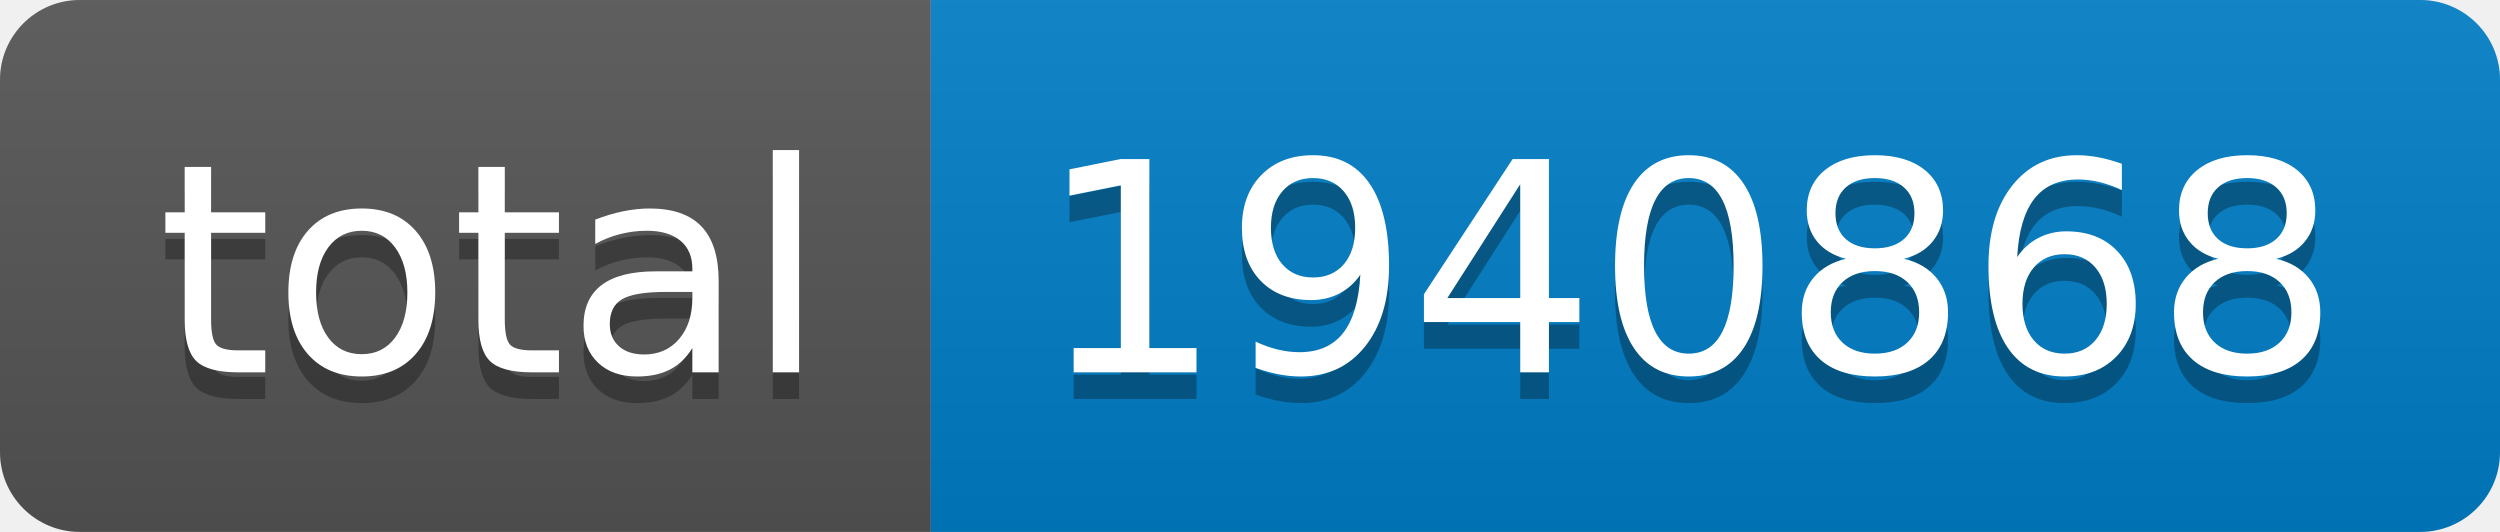
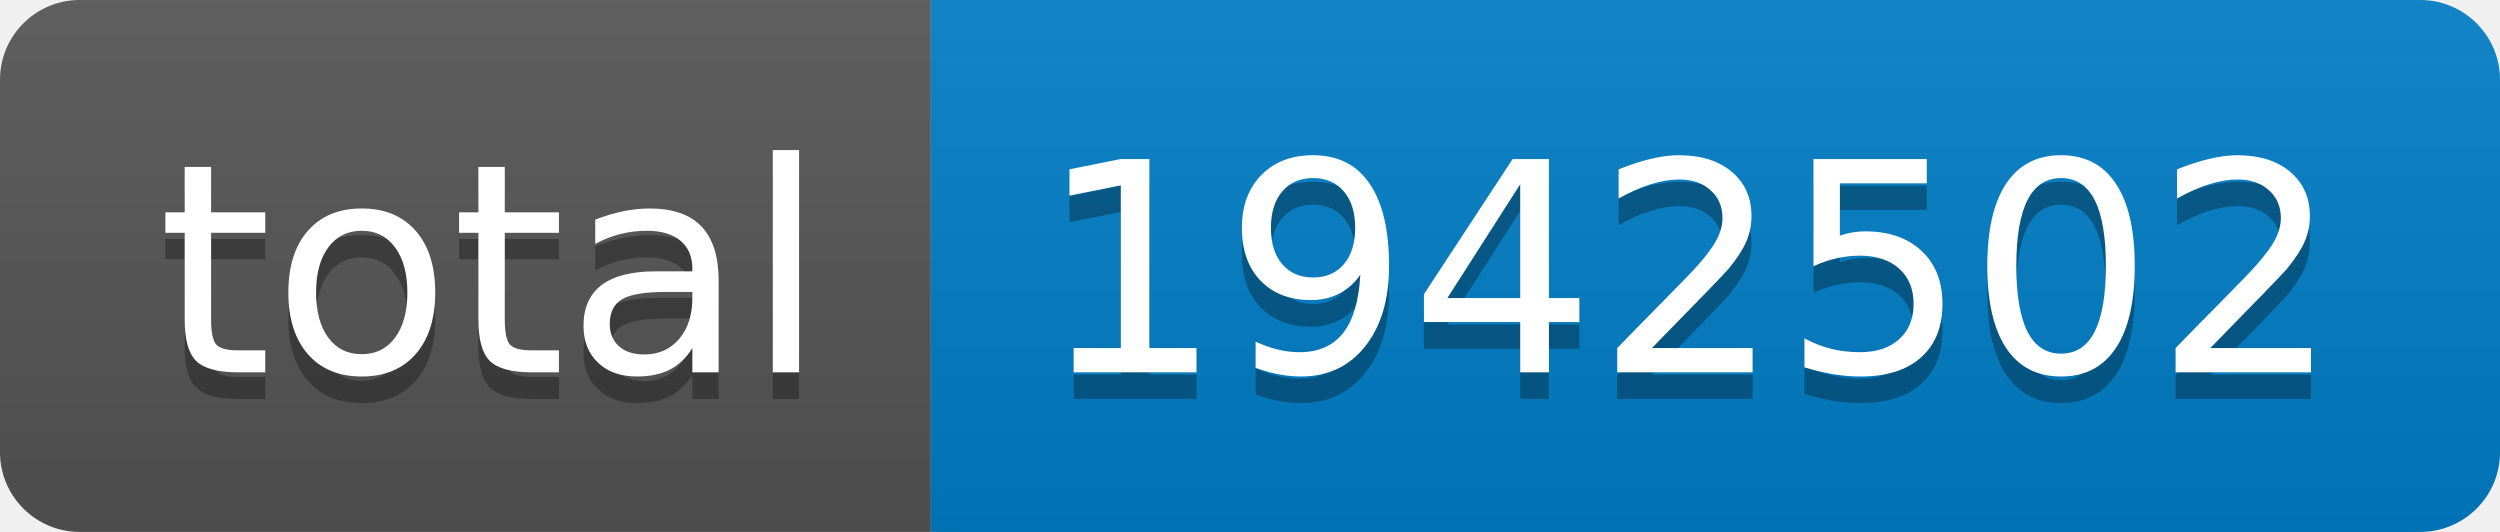
- <svg xmlns="http://www.w3.org/2000/svg" width="94" height="20" role="img" aria-label="total: 1940868">
+ <svg xmlns="http://www.w3.org/2000/svg" width="94" height="20" role="img" aria-label="total: 1942502">
  <linearGradient id="s" x2="0" y2="100%">
    <stop offset="0" stop-color="#bbb" stop-opacity=".1" />
    <stop offset="1" stop-opacity=".1" />
  </linearGradient>
  <clipPath id="r">
    <rect width="94" height="20" rx="3" fill="#fff" />
  </clipPath>
  <g clip-path="url(#r)">
    <rect width="35" height="20" fill="#555" />
    <rect x="35" width="59" height="20" fill="#007ec6" />
    <rect width="94" height="20" fill="url(#s)" />
  </g>
  <g fill="#fff" text-anchor="middle" font-family="Verdana,Geneva,DejaVu Sans,sans-serif" text-rendering="geometricPrecision" font-size="110">
    <text aria-hidden="true" x="185" y="150" fill="#010101" fill-opacity=".3" transform="scale(.1)" textLength="250">total</text>
    <text x="185" y="140" transform="scale(.1)" fill="#fff" textLength="250">total</text>
-     <text aria-hidden="true" x="635" y="150" fill="#010101" fill-opacity=".3" transform="scale(.1)" textLength="490">1940868</text>
-     <text x="635" y="140" transform="scale(.1)" fill="#fff" textLength="490">1940868</text>
+     <text aria-hidden="true" x="635" y="150" fill="#010101" fill-opacity=".3" transform="scale(.1)" textLength="490">1942502</text>
+     <text x="635" y="140" transform="scale(.1)" fill="#fff" textLength="490">1942502</text>
  </g>
</svg>
